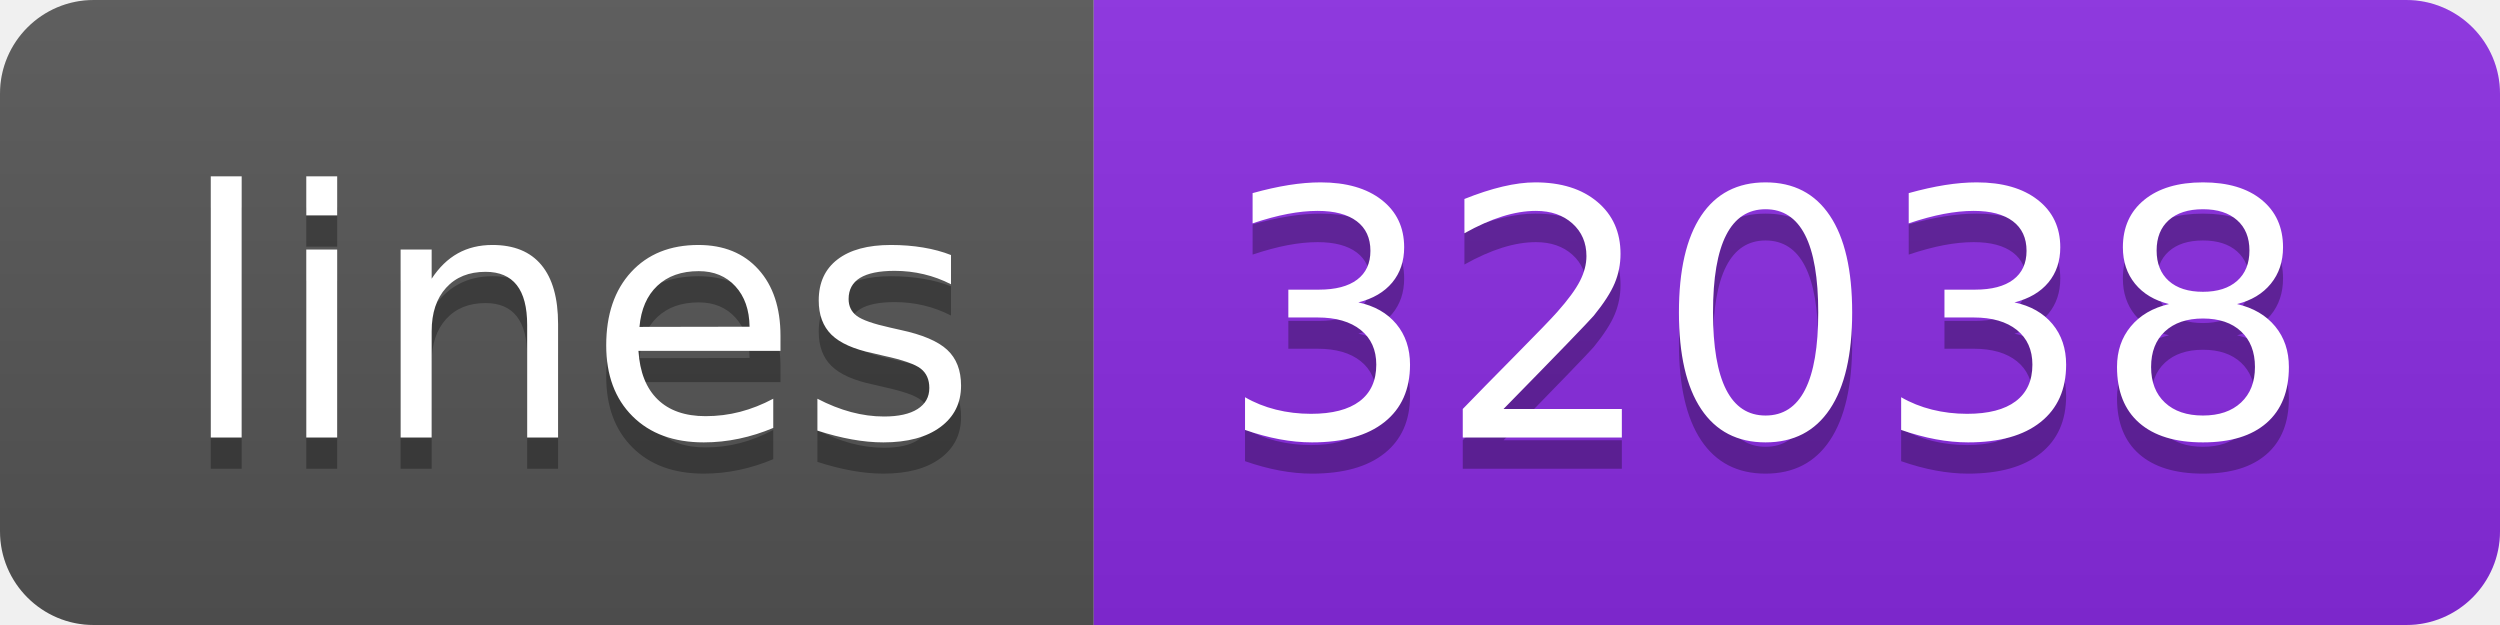
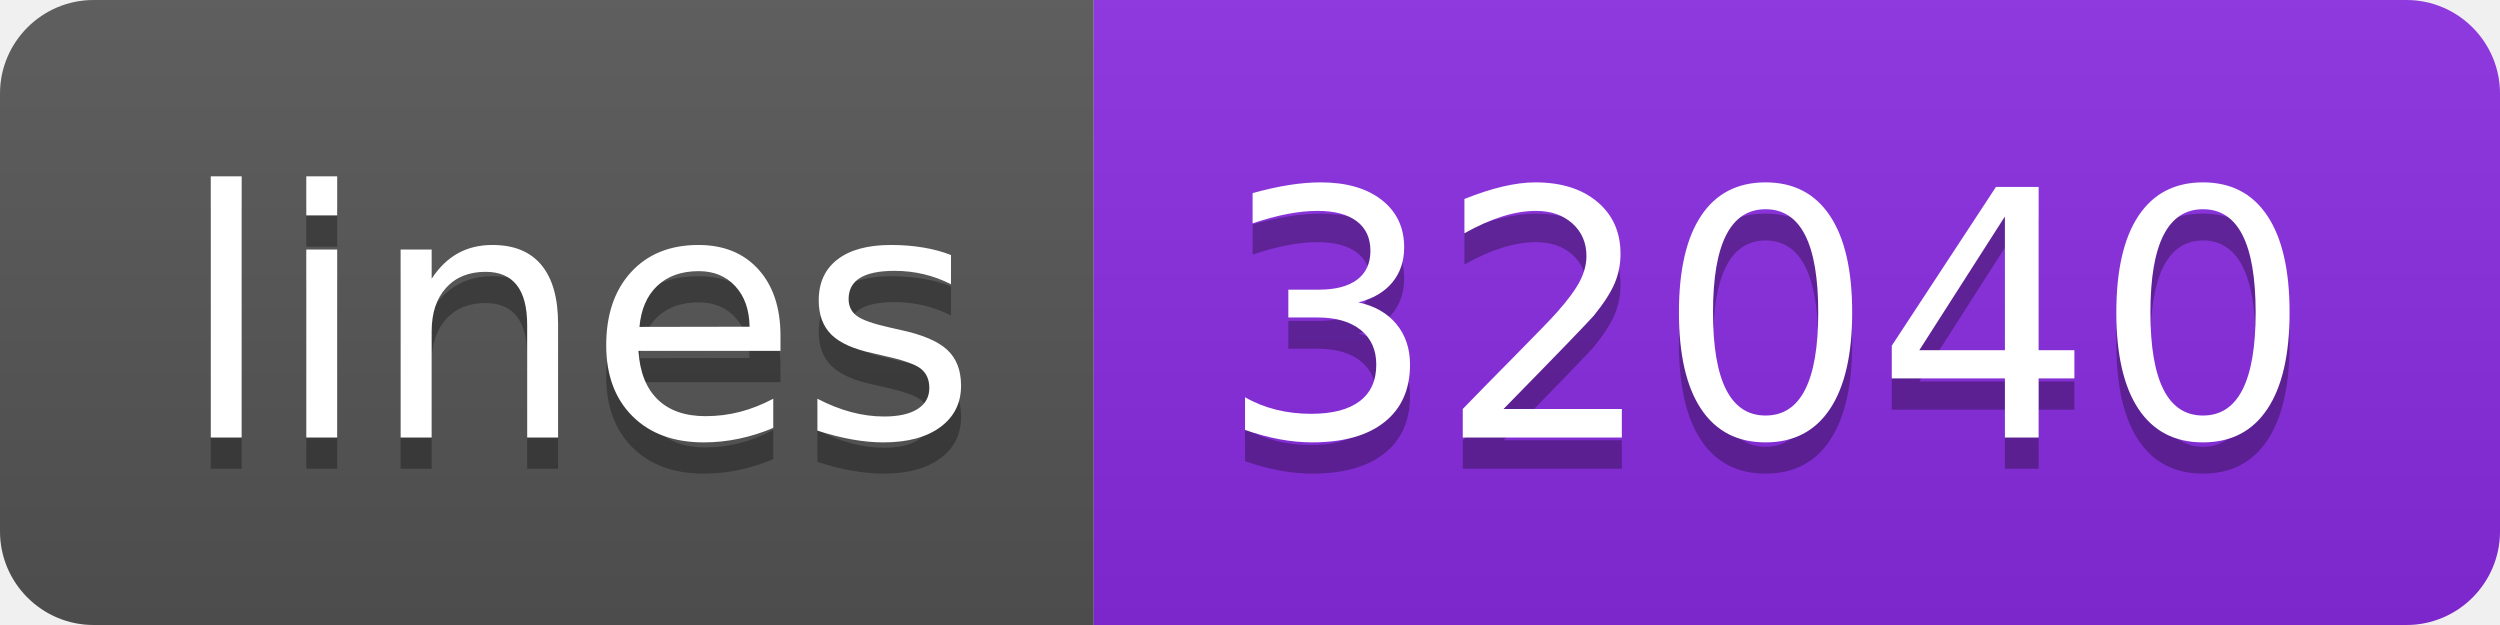
- <svg xmlns="http://www.w3.org/2000/svg" width="80" height="20" role="img" aria-label="lines: 32038">
+ <svg xmlns="http://www.w3.org/2000/svg" width="80" height="20" role="img" aria-label="lines: 32040">
  <linearGradient id="s" x2="0" y2="100%">
    <stop offset="0" stop-color="#bbb" stop-opacity=".1" />
    <stop offset="1" stop-opacity=".1" />
  </linearGradient>
  <clipPath id="r">
    <rect width="80" height="20" rx="3" fill="#fff" />
  </clipPath>
  <g clip-path="url(#r)">
    <rect width="35" height="20" fill="#555" />
    <rect x="35" width="45" height="20" fill="blueviolet" />
    <rect width="80" height="20" fill="url(#s)" />
  </g>
  <g fill="#fff" text-anchor="middle" font-family="Verdana,Geneva,DejaVu Sans,sans-serif" text-rendering="geometricPrecision" font-size="110">
    <text aria-hidden="true" x="185" y="150" fill="#010101" fill-opacity=".3" transform="scale(.1)" textLength="250">lines</text>
    <text x="185" y="140" transform="scale(.1)" fill="#fff" textLength="250">lines</text>
-     <text aria-hidden="true" x="565" y="150" fill="#010101" fill-opacity=".3" transform="scale(.1)" textLength="350">32038</text>
-     <text x="565" y="140" transform="scale(.1)" fill="#fff" textLength="350">32038</text>
+     <text aria-hidden="true" x="565" y="150" fill="#010101" fill-opacity=".3" transform="scale(.1)" textLength="350">32040</text>
+     <text x="565" y="140" transform="scale(.1)" fill="#fff" textLength="350">32040</text>
  </g>
</svg>
